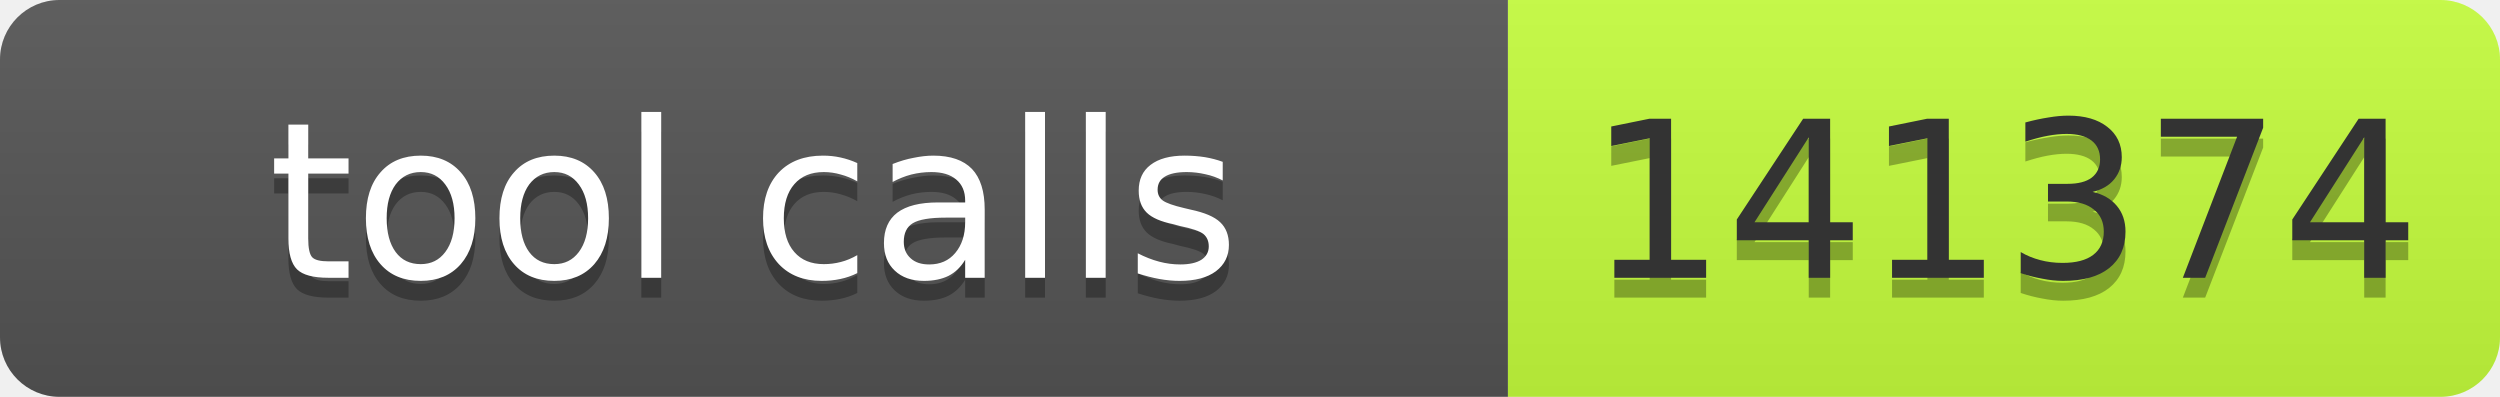
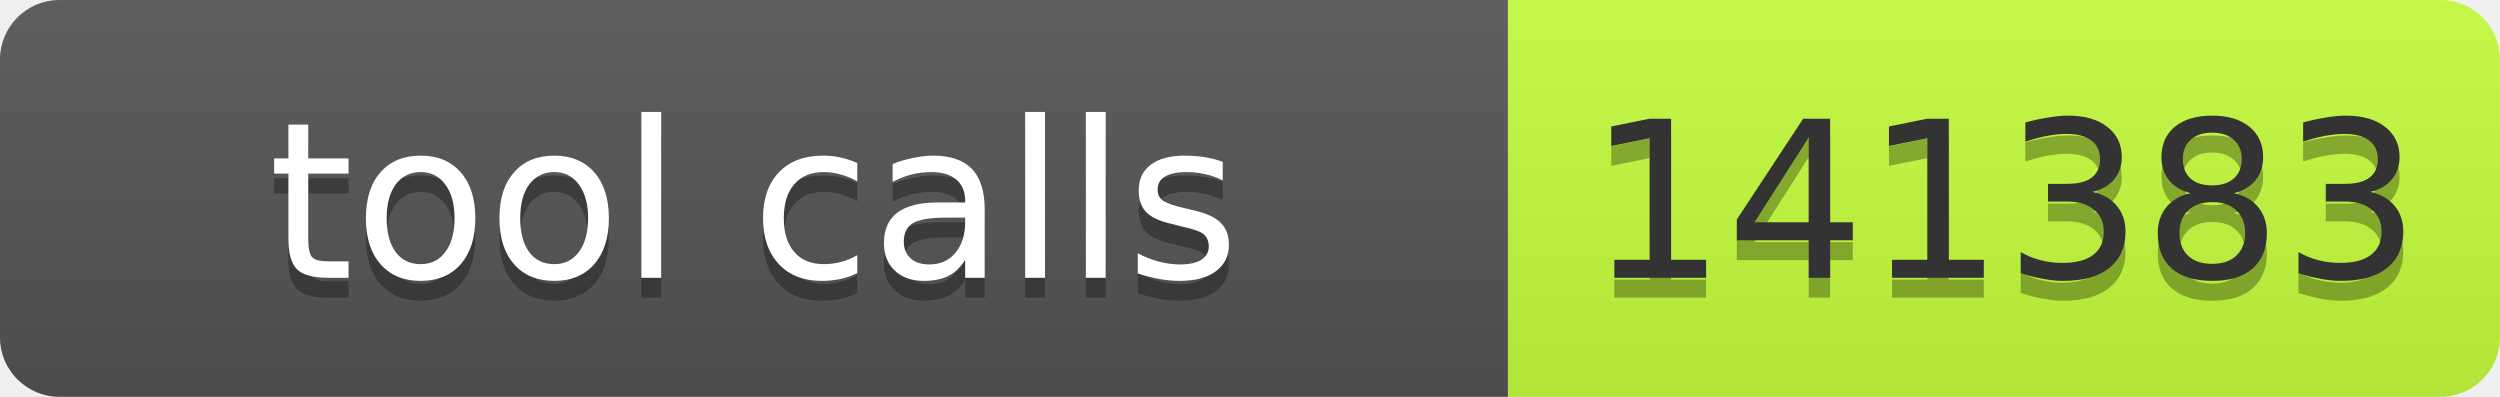
- <svg xmlns="http://www.w3.org/2000/svg" width="126" height="20" role="img" aria-label="tool calls: 141374">
+ <svg xmlns="http://www.w3.org/2000/svg" width="126" height="20" role="img" aria-label="tool calls: 141383">
  <linearGradient id="s" x2="0" y2="100%">
    <stop offset="0" stop-color="#bbb" stop-opacity=".1" />
    <stop offset="1" stop-opacity=".1" />
  </linearGradient>
  <clipPath id="r">
    <rect width="126" height="20" rx="3" fill="#fff" />
  </clipPath>
  <g clip-path="url(#r)">
    <rect width="76" height="20" fill="#555" />
    <rect x="76" width="50" height="20" fill="#c6ff3d" />
    <rect width="126" height="20" fill="url(#s)" />
  </g>
  <g font-family="Verdana,Geneva,DejaVu Sans,sans-serif" font-size="11">
    <text x="38" y="15" fill="#010101" fill-opacity=".3" text-anchor="middle" textLength="66">tool calls</text>
    <text x="38" y="14" fill="#fff" text-anchor="middle" textLength="66">tool calls</text>
-     <text x="101" y="15" fill="#010101" fill-opacity=".3" text-anchor="middle" textLength="40">141374</text>
-     <text x="101" y="14" fill="#333" text-anchor="middle" textLength="40">141374</text>
+     <text x="101" y="15" fill="#010101" fill-opacity=".3" text-anchor="middle" textLength="40">141383</text>
+     <text x="101" y="14" fill="#333" text-anchor="middle" textLength="40">141383</text>
  </g>
</svg>
